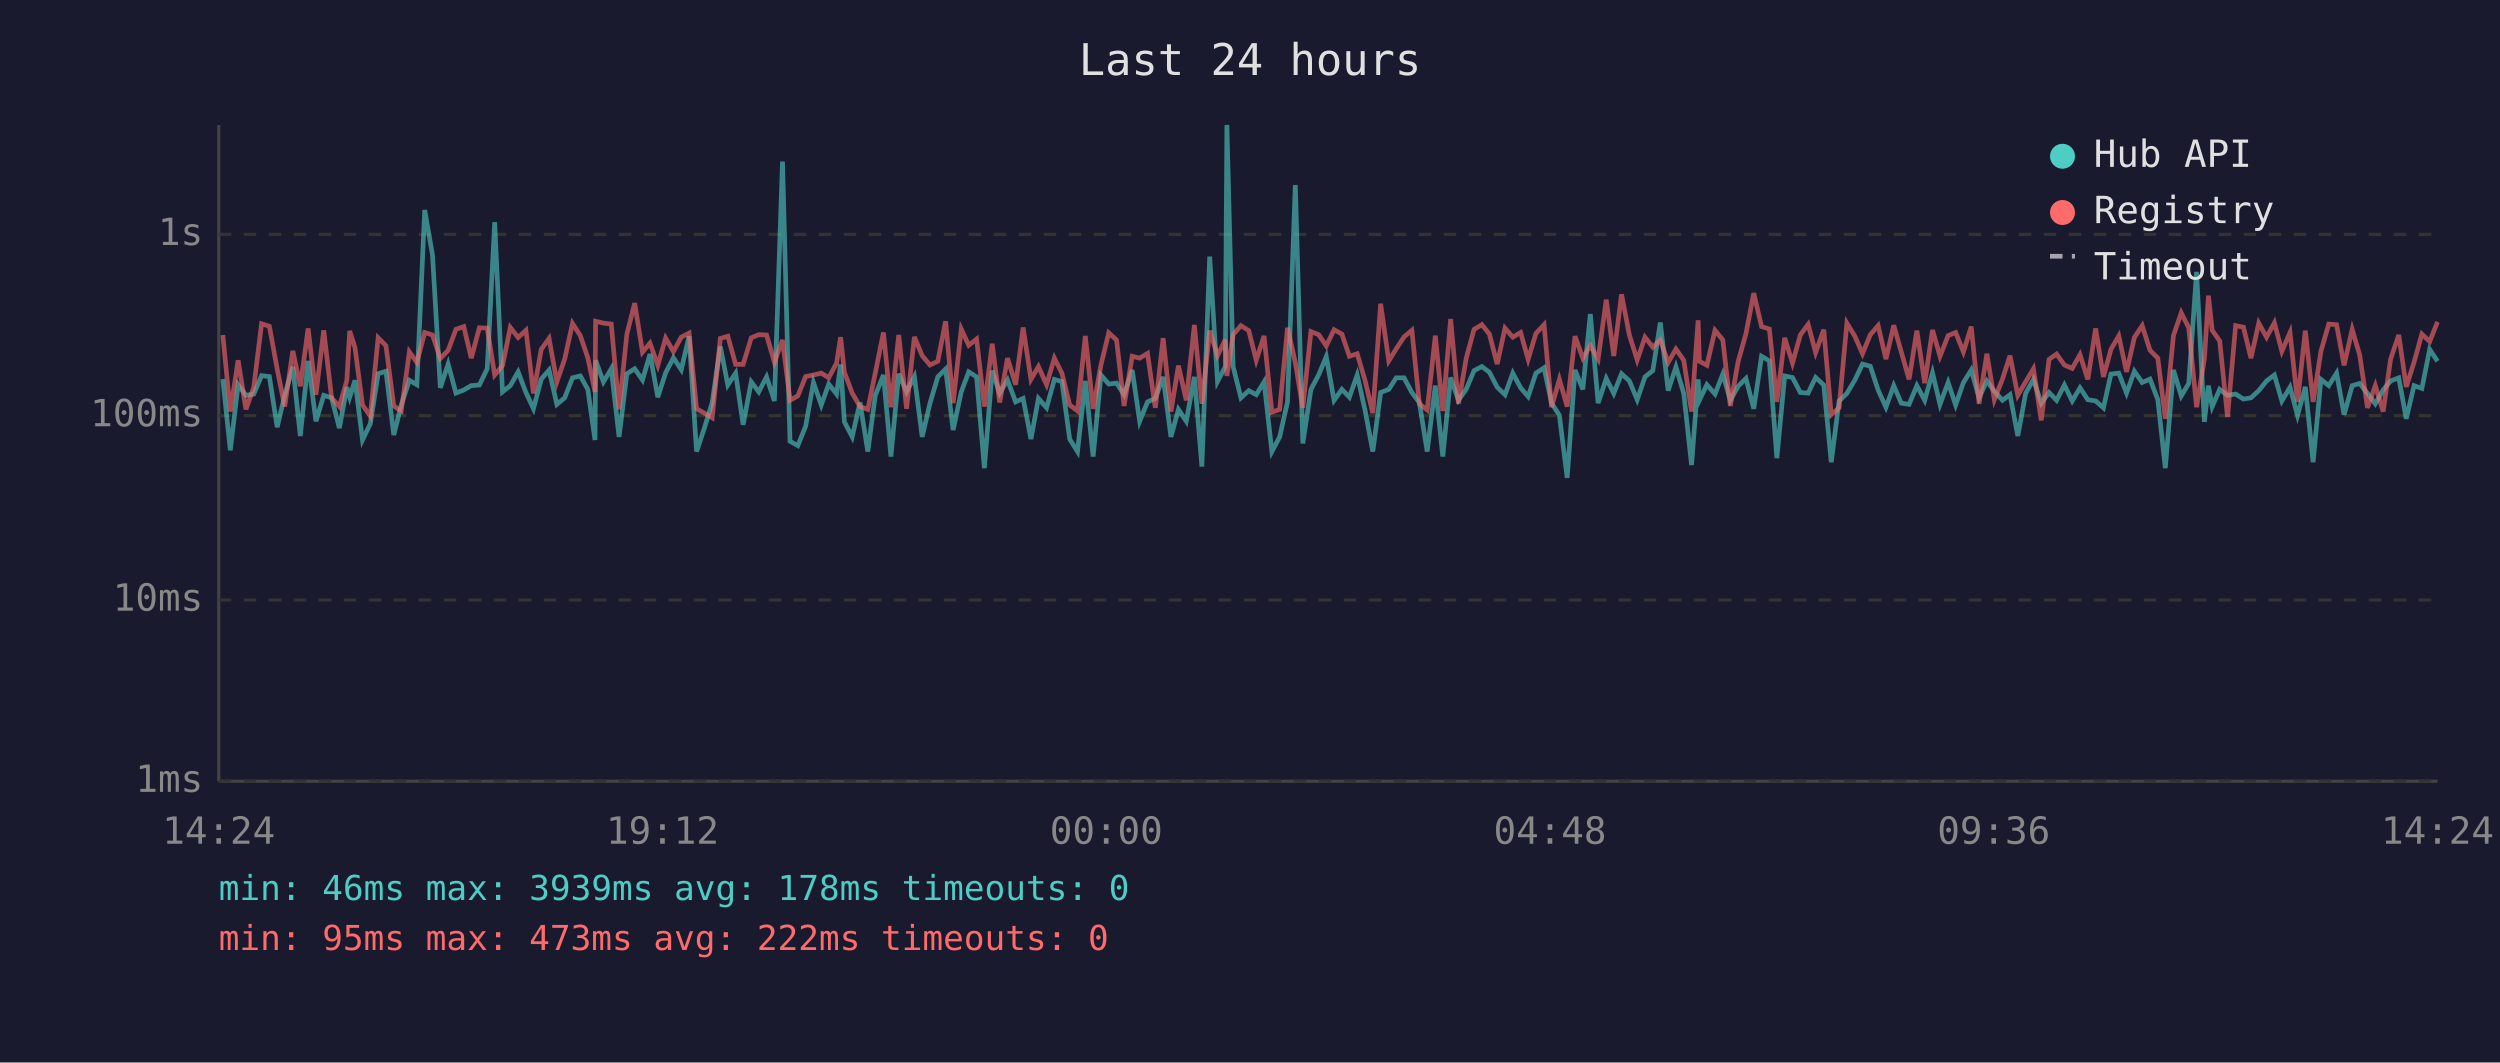
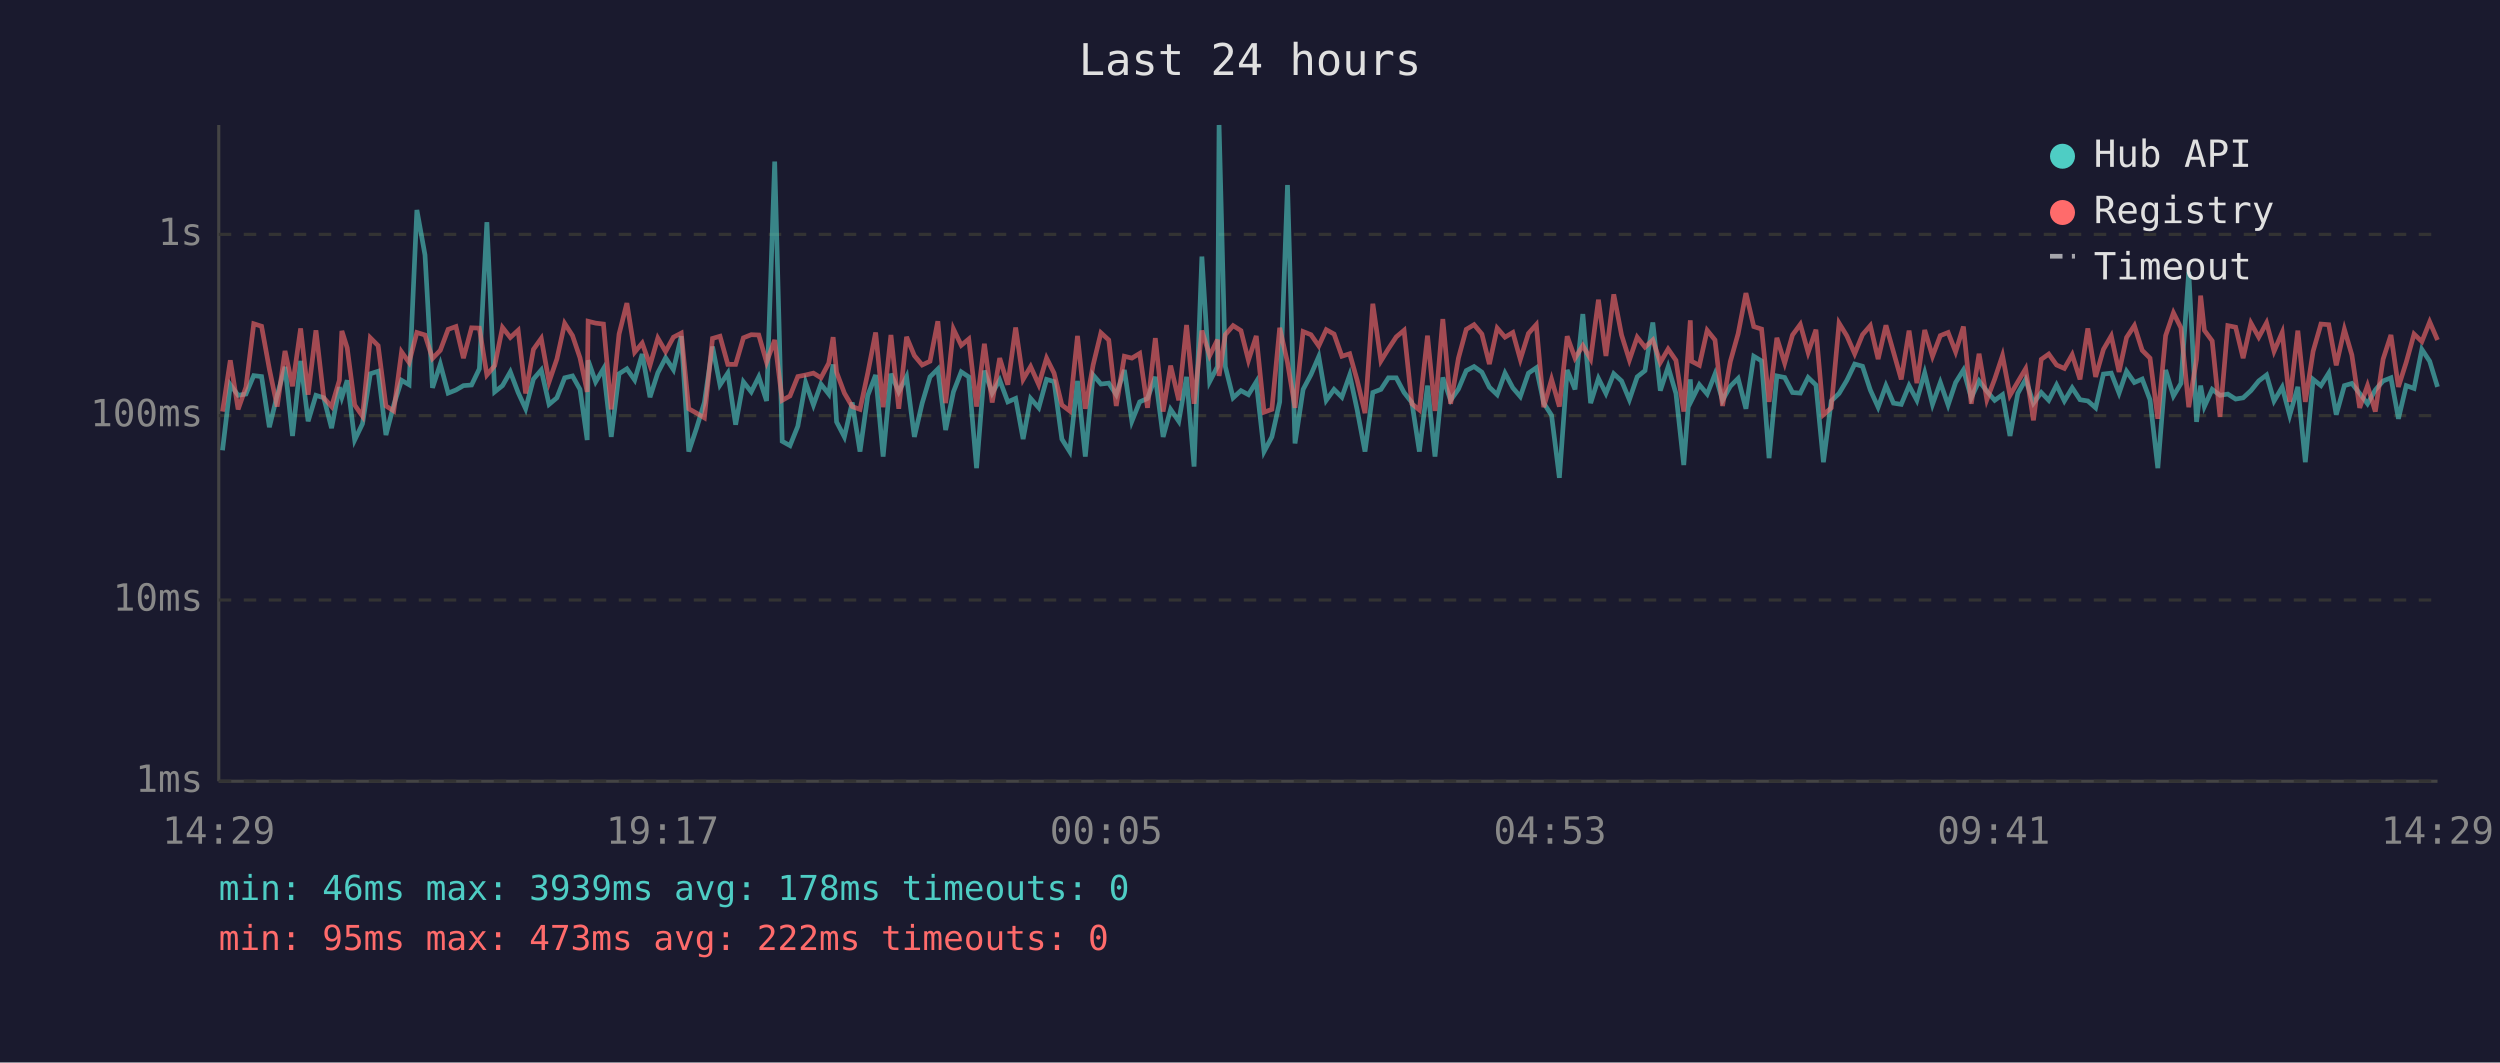
<svg xmlns="http://www.w3.org/2000/svg" viewBox="0 0 800 340" font-family="monospace" font-size="12">
  <rect width="800" height="340" fill="#1a1a2e" />
  <text x="400" y="24" fill="#e0e0e0" font-size="14" text-anchor="middle">Last 24 hours</text>
  <line x1="70" y1="40" x2="70" y2="250" stroke="#444" stroke-width="1" />
  <line x1="70" y1="250" x2="780" y2="250" stroke="#444" stroke-width="1" />
  <line x1="70" y1="250" x2="780" y2="250" stroke="#333" stroke-width="1" stroke-dasharray="4" />
  <text x="65" y="250" fill="#888" text-anchor="end" dominant-baseline="middle">1ms</text>
  <line x1="70" y1="192" x2="780" y2="192" stroke="#333" stroke-width="1" stroke-dasharray="4" />
  <text x="65" y="192" fill="#888" text-anchor="end" dominant-baseline="middle">10ms</text>
  <line x1="70" y1="133" x2="780" y2="133" stroke="#333" stroke-width="1" stroke-dasharray="4" />
  <text x="65" y="133" fill="#888" text-anchor="end" dominant-baseline="middle">100ms</text>
  <line x1="70" y1="75" x2="780" y2="75" stroke="#333" stroke-width="1" stroke-dasharray="4" />
  <text x="65" y="75" fill="#888" text-anchor="end" dominant-baseline="middle">1s</text>
-   <text x="70" y="270" fill="#888" text-anchor="middle">14:24</text>
-   <text x="212" y="270" fill="#888" text-anchor="middle">19:12</text>
-   <text x="354" y="270" fill="#888" text-anchor="middle">00:00</text>
-   <text x="496" y="270" fill="#888" text-anchor="middle">04:48</text>
-   <text x="638" y="270" fill="#888" text-anchor="middle">09:36</text>
-   <text x="780" y="270" fill="#888" text-anchor="middle">14:24</text>
-   <polyline points="71.3,121.3 73.7,144.1 76.2,123.1 78.7,126.5 81.2,126.1 83.7,120.2 86.2,120.5 88.7,136.7 91.1,126.5 93.7,117.4 96.1,139.5 98.6,115.5 101.1,134.8 103.6,126.5 106.1,127.3 108.6,137.0 111.0,123.9 111.9,127.1 113.6,121.7 116.0,140.8 118.5,135.6 121.0,119.6 123.5,118.8 126.0,139.2 128.4,129.6 131.0,121.7 133.4,123.1 135.9,67.2 138.4,81.6 140.9,124.1 143.4,116.5 145.9,125.8 148.4,124.8 150.8,123.4 153.4,123.2 155.9,118.0 158.3,71.1 160.8,125.4 163.3,123.4 165.8,119.0 168.3,125.6 170.7,130.8 173.2,121.3 175.7,118.4 178.2,129.4 180.7,127.3 183.2,120.9 185.7,120.3 188.1,124.6 190.4,140.8 190.6,115.3 193.1,122.2 195.6,118.0 198.1,139.8 200.6,119.6 203.1,118.0 205.6,121.6 208.0,113.3 210.5,127.1 213.0,119.3 215.5,114.5 218.0,118.3 220.5,107.6 222.9,144.5 225.4,137.0 227.9,128.8 230.5,110.9 232.9,123.2 235.4,119.4 237.8,135.9 240.4,122.2 242.8,125.4 245.3,120.6 247.8,128.3 250.4,51.7 252.8,141.2 255.3,142.6 257.8,136.4 260.3,122.4 262.8,129.6 265.2,122.9 267.7,126.1 269.0,116.6 270.2,135.0 272.7,139.8 275.2,128.8 277.7,144.5 280.1,126.5 282.7,120.0 285.1,146.1 287.6,119.6 290.1,125.4 292.6,120.5 295.1,139.8 297.6,129.0 300.1,120.6 302.6,118.1 305.0,137.6 307.6,125.4 310.0,119.0 312.5,120.6 315.0,149.8 317.5,118.6 319.9,125.8 322.4,121.6 325.0,128.6 327.4,127.5 329.9,140.5 332.3,127.5 334.9,130.5 337.4,121.4 339.8,122.1 342.3,140.5 344.8,144.5 347.3,121.9 349.8,146.1 352.3,120.0 354.8,122.9 357.3,122.6 359.7,126.3 362.3,118.4 364.7,134.8 367.2,128.6 369.7,127.5 372.2,120.6 374.7,139.8 377.1,131.0 379.6,134.8 382.2,120.6 384.6,149.3 387.1,82.1 389.6,122.1 392.1,117.3 392.6,40.0 394.6,117.3 397.1,127.3 399.6,125.0 402.0,126.3 404.5,122.2 407.0,144.5 409.5,139.8 412.0,128.6 414.5,59.2 416.9,141.9 419.5,124.6 422.0,119.9 424.4,114.1 426.9,128.1 429.4,124.6 431.8,127.1 434.3,120.0 436.8,131.2 439.3,144.5 441.8,125.6 444.4,124.6 446.8,120.9 449.3,120.9 451.8,125.6 454.2,128.8 456.7,144.5 459.3,123.4 461.7,146.1 464.2,120.8 466.7,128.1 469.2,124.5 471.7,118.6 474.2,117.3 476.6,119.1 479.1,123.9 481.6,126.3 484.1,119.4 486.6,124.1 489.0,126.9 491.5,119.4 494.1,117.7 496.5,129.0 499.0,132.9 501.5,152.9 504.0,118.4 506.5,124.6 508.9,100.5 511.4,129.0 514.0,121.1 516.4,125.9 518.9,119.6 521.4,121.9 523.9,127.9 526.4,120.6 528.9,118.6 531.3,103.2 533.8,125.0 536.3,117.4 538.8,125.9 541.3,148.8 543.4,121.4 543.8,128.1 546.2,123.1 548.8,126.1 551.3,119.7 553.7,128.1 556.2,123.6 558.7,121.1 561.2,130.8 563.7,114.0 566.2,115.5 568.6,146.6 571.1,120.3 573.6,120.8 576.1,125.6 578.6,125.8 581.0,120.8 583.6,123.2 586.0,147.9 588.5,128.3 591.0,125.9 593.5,121.7 596.0,116.5 598.5,117.2 601.0,124.8 603.5,130.3 606.0,123.4 608.4,129.0 610.9,129.4 613.4,123.4 615.9,128.1 618.4,119.3 620.8,129.4 623.4,122.4 625.8,129.6 628.3,122.4 630.8,118.4 633.3,127.3 635.8,121.9 638.2,125.2 640.8,128.1 643.2,126.3 645.7,139.5 648.2,125.9 650.7,121.4 653.2,129.0 655.7,125.6 658.1,128.1 660.6,123.2 663.1,128.3 665.6,124.1 668.1,127.9 670.6,128.3 673.1,130.5 675.5,119.7 678.0,119.4 680.5,125.8 683.0,118.8 685.5,122.4 688.0,121.3 690.5,127.9 692.9,149.8 695.5,118.4 698.0,126.7 700.4,122.7 702.9,87.0 705.4,135.0 706.7,123.4 707.9,130.1 710.3,124.6 712.8,126.5 715.4,126.1 717.9,127.7 720.3,127.3 722.8,125.0 725.3,121.9 727.8,120.0 730.2,128.3 732.8,123.9 735.2,132.9 737.7,123.8 740.2,147.9 742.7,121.4 745.2,123.4 747.7,119.4 750.1,132.7 752.7,123.4 755.1,122.7 757.6,125.9 760.1,129.2 762.6,124.8 765.0,121.9 767.6,120.9 770.0,134.0 772.5,123.4 775.0,124.3 777.5,111.8 780.0,115.6" fill="none" stroke="#4ecdc4" stroke-width="1.5" opacity="0.6" />
-   <polyline points="71.3,107.2 73.7,131.7 76.2,115.3 78.7,131.0 81.2,123.9 83.7,103.6 86.2,104.4 88.7,118.1 91.1,130.1 93.7,112.3 96.1,123.6 98.6,105.1 101.1,126.3 103.6,105.7 106.1,127.3 108.6,130.1 111.0,121.7 111.9,105.9 113.6,111.3 116.0,129.6 118.5,133.2 121.0,108.1 123.5,110.6 126.0,129.9 128.4,131.5 131.0,112.6 133.4,116.0 135.9,106.4 138.4,107.2 140.9,114.7 143.4,112.1 145.9,105.4 148.4,104.5 150.8,114.6 153.4,104.9 155.9,105.0 158.3,120.0 160.8,117.0 163.3,104.8 165.8,108.0 168.3,105.7 170.7,125.9 173.2,111.8 175.7,108.3 178.2,122.2 180.7,114.9 183.2,103.5 185.7,107.4 188.1,114.5 190.4,125.4 190.6,102.8 193.1,103.4 195.6,103.7 198.1,131.0 200.6,106.9 203.1,97.0 205.6,112.7 208.0,109.8 210.5,116.9 213.0,108.2 215.5,112.5 218.0,107.9 220.5,106.6 222.9,130.8 225.4,132.2 227.9,133.7 230.5,108.3 232.9,107.6 235.4,116.6 237.8,116.6 240.4,108.1 242.8,107.1 245.3,107.2 247.8,115.9 250.4,108.8 252.8,128.1 255.3,126.7 257.8,120.5 260.3,120.0 262.8,119.4 265.2,120.9 267.7,116.2 269.0,107.9 270.2,119.1 272.7,125.8 275.2,130.1 277.7,131.0 280.1,119.3 282.7,106.4 285.1,130.3 287.6,107.2 290.1,130.8 292.6,107.8 295.1,113.8 297.6,116.8 300.1,115.6 302.6,102.8 305.0,129.0 307.6,105.3 310.0,110.5 312.5,108.5 315.0,130.1 317.5,110.0 319.9,128.8 322.4,114.6 325.0,123.1 327.4,104.8 329.9,121.4 332.3,117.3 334.9,123.1 337.4,114.6 339.8,119.4 342.3,129.6 344.8,131.5 347.3,107.5 349.8,130.8 352.3,116.8 354.8,106.5 357.3,108.8 359.7,129.9 362.3,114.0 364.7,114.6 367.2,113.1 369.7,130.5 372.2,108.2 374.7,131.7 377.1,117.0 379.6,128.1 382.2,104.0 384.6,129.2 387.1,105.8 389.6,113.8 392.1,108.7 392.6,120.3 394.6,107.1 397.1,104.2 399.6,105.8 402.0,115.3 404.5,107.5 407.0,131.9 409.5,131.0 412.0,104.9 414.5,116.0 416.9,130.5 419.5,106.1 422.0,107.1 424.4,110.7 426.9,105.5 429.4,106.9 431.8,114.0 434.3,113.2 436.8,121.7 439.3,132.2 441.8,97.2 444.4,115.5 446.8,111.6 449.3,107.8 451.8,105.7 454.2,129.2 456.7,131.2 459.3,107.4 461.7,131.5 464.2,102.1 466.7,129.2 469.2,114.6 471.7,105.4 474.2,103.9 476.6,106.9 479.1,116.5 481.6,105.0 484.1,107.9 486.6,106.4 489.0,115.0 491.5,106.7 494.1,103.9 496.5,130.3 499.0,121.4 501.5,130.1 504.0,107.6 506.5,114.6 508.9,110.6 511.4,114.9 514.0,95.9 516.4,113.9 518.9,94.2 521.4,107.2 523.9,115.2 526.4,107.9 528.9,111.1 531.3,108.8 533.8,116.0 536.3,111.7 538.8,115.3 541.3,131.7 543.4,102.5 543.8,115.6 546.2,116.9 548.8,105.7 551.3,108.8 553.7,129.9 556.2,115.7 558.7,106.8 561.2,93.8 563.7,104.5 566.2,105.3 568.6,128.6 571.1,108.1 573.6,116.2 576.1,107.2 578.6,103.8 581.0,112.8 583.6,105.5 586.0,132.7 588.5,130.5 591.0,103.4 593.5,107.5 596.0,113.2 598.5,107.1 601.0,104.2 603.5,114.9 606.0,104.1 608.4,112.6 610.9,121.4 613.4,105.8 615.9,122.6 618.4,105.6 620.8,114.0 623.4,107.4 625.8,106.4 628.3,112.6 630.8,104.5 633.3,129.2 635.8,113.2 638.2,127.9 640.8,121.3 643.2,113.8 645.7,126.5 648.2,122.2 650.7,118.0 653.2,134.5 655.7,115.0 658.1,113.3 660.6,116.8 663.1,117.9 665.6,113.5 668.1,121.4 670.6,105.1 673.1,120.6 675.5,111.8 678.0,107.5 680.5,119.0 683.0,108.0 685.5,104.2 688.0,112.1 690.5,114.6 692.9,134.0 695.5,107.4 698.0,100.1 700.4,104.9 702.9,130.3 705.4,114.9 706.7,94.6 707.9,105.7 710.3,109.1 712.8,133.4 715.4,104.2 717.9,104.7 720.3,114.6 722.8,103.4 725.3,107.9 727.8,103.3 730.2,112.4 732.8,106.4 735.2,128.6 737.7,105.8 740.2,128.6 742.7,112.4 745.2,103.7 747.7,103.9 750.1,116.9 752.7,105.4 755.1,113.6 757.6,130.5 760.1,123.4 762.6,131.7 765.0,114.9 767.6,107.2 770.0,123.8 772.5,115.9 775.0,106.9 777.5,109.3 780.0,103.0" fill="none" stroke="#ff6b6b" stroke-width="1.5" opacity="0.6" />
+   <text x="70" y="270" fill="#888" text-anchor="middle">14:29</text>
+   <text x="212" y="270" fill="#888" text-anchor="middle">19:17</text>
+   <text x="354" y="270" fill="#888" text-anchor="middle">00:05</text>
+   <text x="496" y="270" fill="#888" text-anchor="middle">04:53</text>
+   <text x="638" y="270" fill="#888" text-anchor="middle">09:41</text>
+   <text x="780" y="270" fill="#888" text-anchor="middle">14:29</text>
+   <polyline points="71.2,144.1 73.7,123.1 76.2,126.5 78.7,126.1 81.2,120.2 83.7,120.5 86.2,136.7 88.7,126.5 91.2,117.4 93.6,139.5 96.2,115.5 98.6,134.8 101.1,126.5 103.6,127.3 106.1,137.0 108.6,123.9 109.4,127.1 111.1,121.7 113.5,140.8 116.0,135.6 118.5,119.6 121.0,118.8 123.5,139.2 126.0,129.6 128.5,121.7 130.9,123.1 133.4,67.2 136.0,81.6 138.4,124.1 140.9,116.5 143.4,125.8 145.9,124.8 148.3,123.4 150.9,123.2 153.4,118.0 155.8,71.1 158.3,125.4 160.8,123.4 163.3,119.0 165.8,125.6 168.2,130.8 170.7,121.3 173.2,118.4 175.7,129.4 178.2,127.3 180.7,120.9 183.2,120.3 185.6,124.6 187.9,140.8 188.2,115.3 190.6,122.2 193.1,118.0 195.6,139.8 198.1,119.6 200.6,118.0 203.1,121.6 205.5,113.3 208.0,127.1 210.5,119.3 213.0,114.5 215.5,118.3 218.0,107.6 220.4,144.5 222.9,137.0 225.4,128.8 228.0,110.9 230.4,123.2 232.9,119.4 235.4,135.9 237.9,122.2 240.4,125.4 242.8,120.6 245.3,128.3 247.9,51.7 250.3,141.2 252.8,142.6 255.3,136.4 257.8,122.4 260.3,129.6 262.7,122.9 265.2,126.1 266.6,116.6 267.7,135.0 270.2,139.8 272.7,128.8 275.2,144.5 277.7,126.5 280.2,120.0 282.6,146.1 285.1,119.6 287.6,125.4 290.1,120.5 292.6,139.8 295.1,129.0 297.6,120.6 300.1,118.1 302.6,137.6 305.1,125.4 307.6,119.0 310.0,120.6 312.5,149.8 315.0,118.6 317.5,125.8 319.9,121.6 322.5,128.6 325.0,127.5 327.4,140.5 329.8,127.5 332.4,130.5 334.9,121.4 337.3,122.1 339.8,140.5 342.3,144.5 344.8,121.9 347.3,146.1 349.8,120.0 352.3,122.9 354.8,122.6 357.2,126.3 359.8,118.4 362.2,134.8 364.7,128.6 367.2,127.5 369.7,120.6 372.2,139.8 374.6,131.0 377.2,134.8 379.7,120.6 382.1,149.3 384.6,82.1 387.1,122.1 389.6,117.3 390.1,40.0 392.1,117.3 394.6,127.3 397.1,125.0 399.5,126.3 402.0,122.2 404.5,144.5 407.0,139.8 409.5,128.6 412.0,59.2 414.4,141.9 417.0,124.6 419.5,119.9 422.0,114.1 424.4,128.1 426.9,124.6 429.4,127.1 431.9,120.0 434.3,131.2 436.8,144.5 439.3,125.6 441.9,124.6 444.3,120.9 446.8,120.9 449.3,125.6 451.8,128.8 454.2,144.5 456.8,123.4 459.2,146.1 461.7,120.8 464.2,128.1 466.7,124.5 469.2,118.6 471.7,117.3 474.2,119.1 476.6,123.9 479.1,126.3 481.6,119.4 484.1,124.1 486.5,126.9 489.1,119.4 491.6,117.7 494.0,129.0 496.5,132.9 499.0,152.9 501.5,118.4 504.0,124.6 506.5,100.5 509.0,129.0 511.5,121.1 513.9,125.9 516.4,119.6 518.9,121.9 521.4,127.9 523.9,120.6 526.4,118.6 528.9,103.2 531.3,125.0 533.8,117.4 536.3,125.9 538.8,148.8 540.9,121.4 541.3,128.1 543.8,123.1 546.3,126.1 548.8,119.7 551.2,128.1 553.7,123.6 556.2,121.1 558.7,130.8 561.2,114.0 563.7,115.5 566.1,146.6 568.6,120.3 571.1,120.8 573.6,125.6 576.1,125.8 578.6,120.8 581.1,123.2 583.5,147.9 586.0,128.3 588.5,125.9 591.0,121.7 593.5,116.5 596.0,117.2 598.5,124.8 601.0,130.3 603.5,123.4 605.9,129.0 608.4,129.4 610.9,123.4 613.4,128.1 615.9,119.3 618.4,129.4 620.9,122.4 623.4,129.6 625.8,122.4 628.3,118.4 630.8,127.3 633.3,121.9 635.8,125.2 638.3,128.1 640.8,126.3 643.2,139.5 645.7,125.9 648.2,121.4 650.7,129.0 653.2,125.6 655.6,128.1 658.1,123.2 660.6,128.3 663.1,124.1 665.6,127.9 668.1,128.3 670.6,130.5 673.1,119.7 675.6,119.4 678.1,125.8 680.5,118.8 683.0,122.4 685.5,121.3 688.0,127.9 690.5,149.8 693.0,118.4 695.5,126.7 697.9,122.7 700.4,87.0 702.9,135.0 704.2,123.4 705.4,130.1 707.9,124.6 710.4,126.5 712.9,126.1 715.4,127.7 717.8,127.3 720.3,125.0 722.8,121.9 725.3,120.0 727.7,128.3 730.3,123.9 732.7,132.9 735.3,123.8 737.7,147.9 740.2,121.4 742.7,123.4 745.2,119.4 747.6,132.7 750.2,123.4 752.6,122.7 755.1,125.9 757.6,129.2 760.1,124.8 762.6,121.9 765.1,120.9 767.5,134.0 770.0,123.4 772.5,124.3 775.0,111.8 777.5,115.6 780.0,123.8" fill="none" stroke="#4ecdc4" stroke-width="1.5" opacity="0.6" />
+   <polyline points="71.2,131.7 73.7,115.3 76.2,131.0 78.7,123.9 81.2,103.6 83.7,104.4 86.2,118.1 88.7,130.1 91.2,112.3 93.6,123.6 96.2,105.1 98.6,126.3 101.1,105.7 103.6,127.3 106.1,130.1 108.6,121.7 109.4,105.9 111.1,111.3 113.5,129.6 116.0,133.2 118.5,108.1 121.0,110.6 123.5,129.9 126.0,131.5 128.5,112.6 130.9,116.0 133.4,106.4 136.0,107.2 138.4,114.7 140.9,112.1 143.4,105.4 145.9,104.5 148.3,114.6 150.9,104.9 153.4,105.0 155.8,120.0 158.3,117.0 160.8,104.8 163.3,108.0 165.8,105.7 168.2,125.9 170.7,111.8 173.2,108.3 175.7,122.2 178.2,114.9 180.7,103.5 183.2,107.4 185.6,114.5 187.9,125.4 188.2,102.8 190.6,103.4 193.1,103.7 195.6,131.0 198.1,106.9 200.6,97.0 203.1,112.7 205.5,109.8 208.0,116.9 210.5,108.2 213.0,112.5 215.5,107.9 218.0,106.6 220.4,130.8 222.9,132.2 225.4,133.7 228.0,108.3 230.4,107.6 232.9,116.6 235.4,116.6 237.9,108.1 240.4,107.1 242.8,107.2 245.3,115.9 247.9,108.8 250.3,128.1 252.8,126.7 255.3,120.5 257.8,120.0 260.3,119.4 262.7,120.9 265.2,116.2 266.6,107.9 267.7,119.1 270.2,125.8 272.7,130.1 275.2,131.0 277.7,119.3 280.2,106.4 282.6,130.3 285.1,107.2 287.6,130.8 290.1,107.8 292.6,113.8 295.1,116.8 297.6,115.6 300.1,102.8 302.6,129.0 305.1,105.3 307.6,110.5 310.0,108.5 312.5,130.1 315.0,110.0 317.5,128.8 319.9,114.6 322.5,123.1 325.0,104.8 327.4,121.4 329.8,117.3 332.4,123.1 334.9,114.6 337.3,119.4 339.8,129.6 342.3,131.5 344.8,107.5 347.3,130.8 349.8,116.8 352.3,106.5 354.8,108.8 357.2,129.9 359.8,114.0 362.2,114.6 364.7,113.1 367.2,130.5 369.7,108.2 372.2,131.7 374.6,117.0 377.2,128.1 379.7,104.0 382.1,129.2 384.6,105.8 387.1,113.8 389.6,108.7 390.1,120.3 392.1,107.1 394.6,104.2 397.1,105.8 399.5,115.3 402.0,107.5 404.5,131.9 407.0,131.0 409.5,104.9 412.0,116.0 414.4,130.5 417.0,106.1 419.5,107.1 422.0,110.7 424.4,105.5 426.9,106.9 429.4,114.0 431.9,113.2 434.3,121.7 436.8,132.2 439.3,97.2 441.9,115.5 444.3,111.6 446.8,107.8 449.3,105.7 451.8,129.2 454.2,131.2 456.8,107.4 459.2,131.5 461.7,102.1 464.2,129.2 466.7,114.6 469.2,105.4 471.7,103.9 474.2,106.9 476.6,116.5 479.1,105.0 481.6,107.9 484.1,106.4 486.5,115.0 489.1,106.7 491.6,103.9 494.0,130.3 496.5,121.4 499.0,130.1 501.5,107.6 504.0,114.6 506.5,110.6 509.0,114.9 511.5,95.9 513.9,113.9 516.4,94.2 518.9,107.2 521.4,115.2 523.9,107.9 526.4,111.1 528.9,108.8 531.3,116.0 533.8,111.7 536.3,115.3 538.8,131.7 540.9,102.5 541.3,115.6 543.8,116.9 546.3,105.7 548.8,108.8 551.2,129.9 553.7,115.7 556.2,106.8 558.7,93.8 561.2,104.5 563.7,105.3 566.1,128.6 568.6,108.1 571.1,116.2 573.6,107.2 576.1,103.8 578.6,112.8 581.1,105.5 583.5,132.7 586.0,130.5 588.5,103.4 591.0,107.5 593.5,113.2 596.0,107.1 598.5,104.2 601.0,114.9 603.5,104.1 605.9,112.6 608.4,121.4 610.9,105.8 613.4,122.6 615.9,105.6 618.4,114.0 620.9,107.4 623.4,106.4 625.8,112.6 628.3,104.5 630.8,129.2 633.3,113.2 635.8,127.9 638.3,121.3 640.8,113.8 643.2,126.5 645.7,122.2 648.2,118.0 650.7,134.5 653.2,115.0 655.6,113.3 658.1,116.8 660.6,117.9 663.1,113.5 665.6,121.4 668.1,105.1 670.6,120.6 673.1,111.8 675.6,107.5 678.1,119.0 680.5,108.0 683.0,104.2 685.5,112.1 688.0,114.6 690.5,134.0 693.0,107.4 695.5,100.1 697.9,104.9 700.4,130.3 702.9,114.9 704.2,94.6 705.4,105.7 707.9,109.1 710.4,133.4 712.9,104.2 715.4,104.7 717.8,114.6 720.3,103.4 722.8,107.9 725.3,103.3 727.7,112.4 730.3,106.4 732.7,128.6 735.3,105.8 737.7,128.6 740.2,112.4 742.7,103.7 745.2,103.9 747.6,116.9 750.2,105.4 752.6,113.6 755.1,130.5 757.6,123.4 760.1,131.7 762.6,114.9 765.1,107.2 767.5,123.8 770.0,115.9 772.5,106.9 775.0,109.3 777.5,103.0 780.0,108.8" fill="none" stroke="#ff6b6b" stroke-width="1.5" opacity="0.6" />
  <circle cx="660" cy="50" r="4" fill="#4ecdc4" />
  <text x="670" y="50" fill="#e0e0e0" dominant-baseline="middle">Hub API</text>
  <circle cx="660" cy="68" r="4" fill="#ff6b6b" />
  <text x="670" y="68" fill="#e0e0e0" dominant-baseline="middle">Registry</text>
  <line x1="656" y1="82" x2="664" y2="82" stroke="#e0e0e0" stroke-width="1.5" stroke-dasharray="4,3" opacity="0.7" />
  <text x="670" y="86" fill="#e0e0e0" dominant-baseline="middle">Timeout</text>
  <text x="70" y="288" fill="#4ecdc4" font-size="11">min: 46ms  max: 3939ms  avg: 178ms  timeouts: 0</text>
  <text x="70" y="304" fill="#ff6b6b" font-size="11">min: 95ms  max: 473ms  avg: 222ms  timeouts: 0</text>
</svg>
